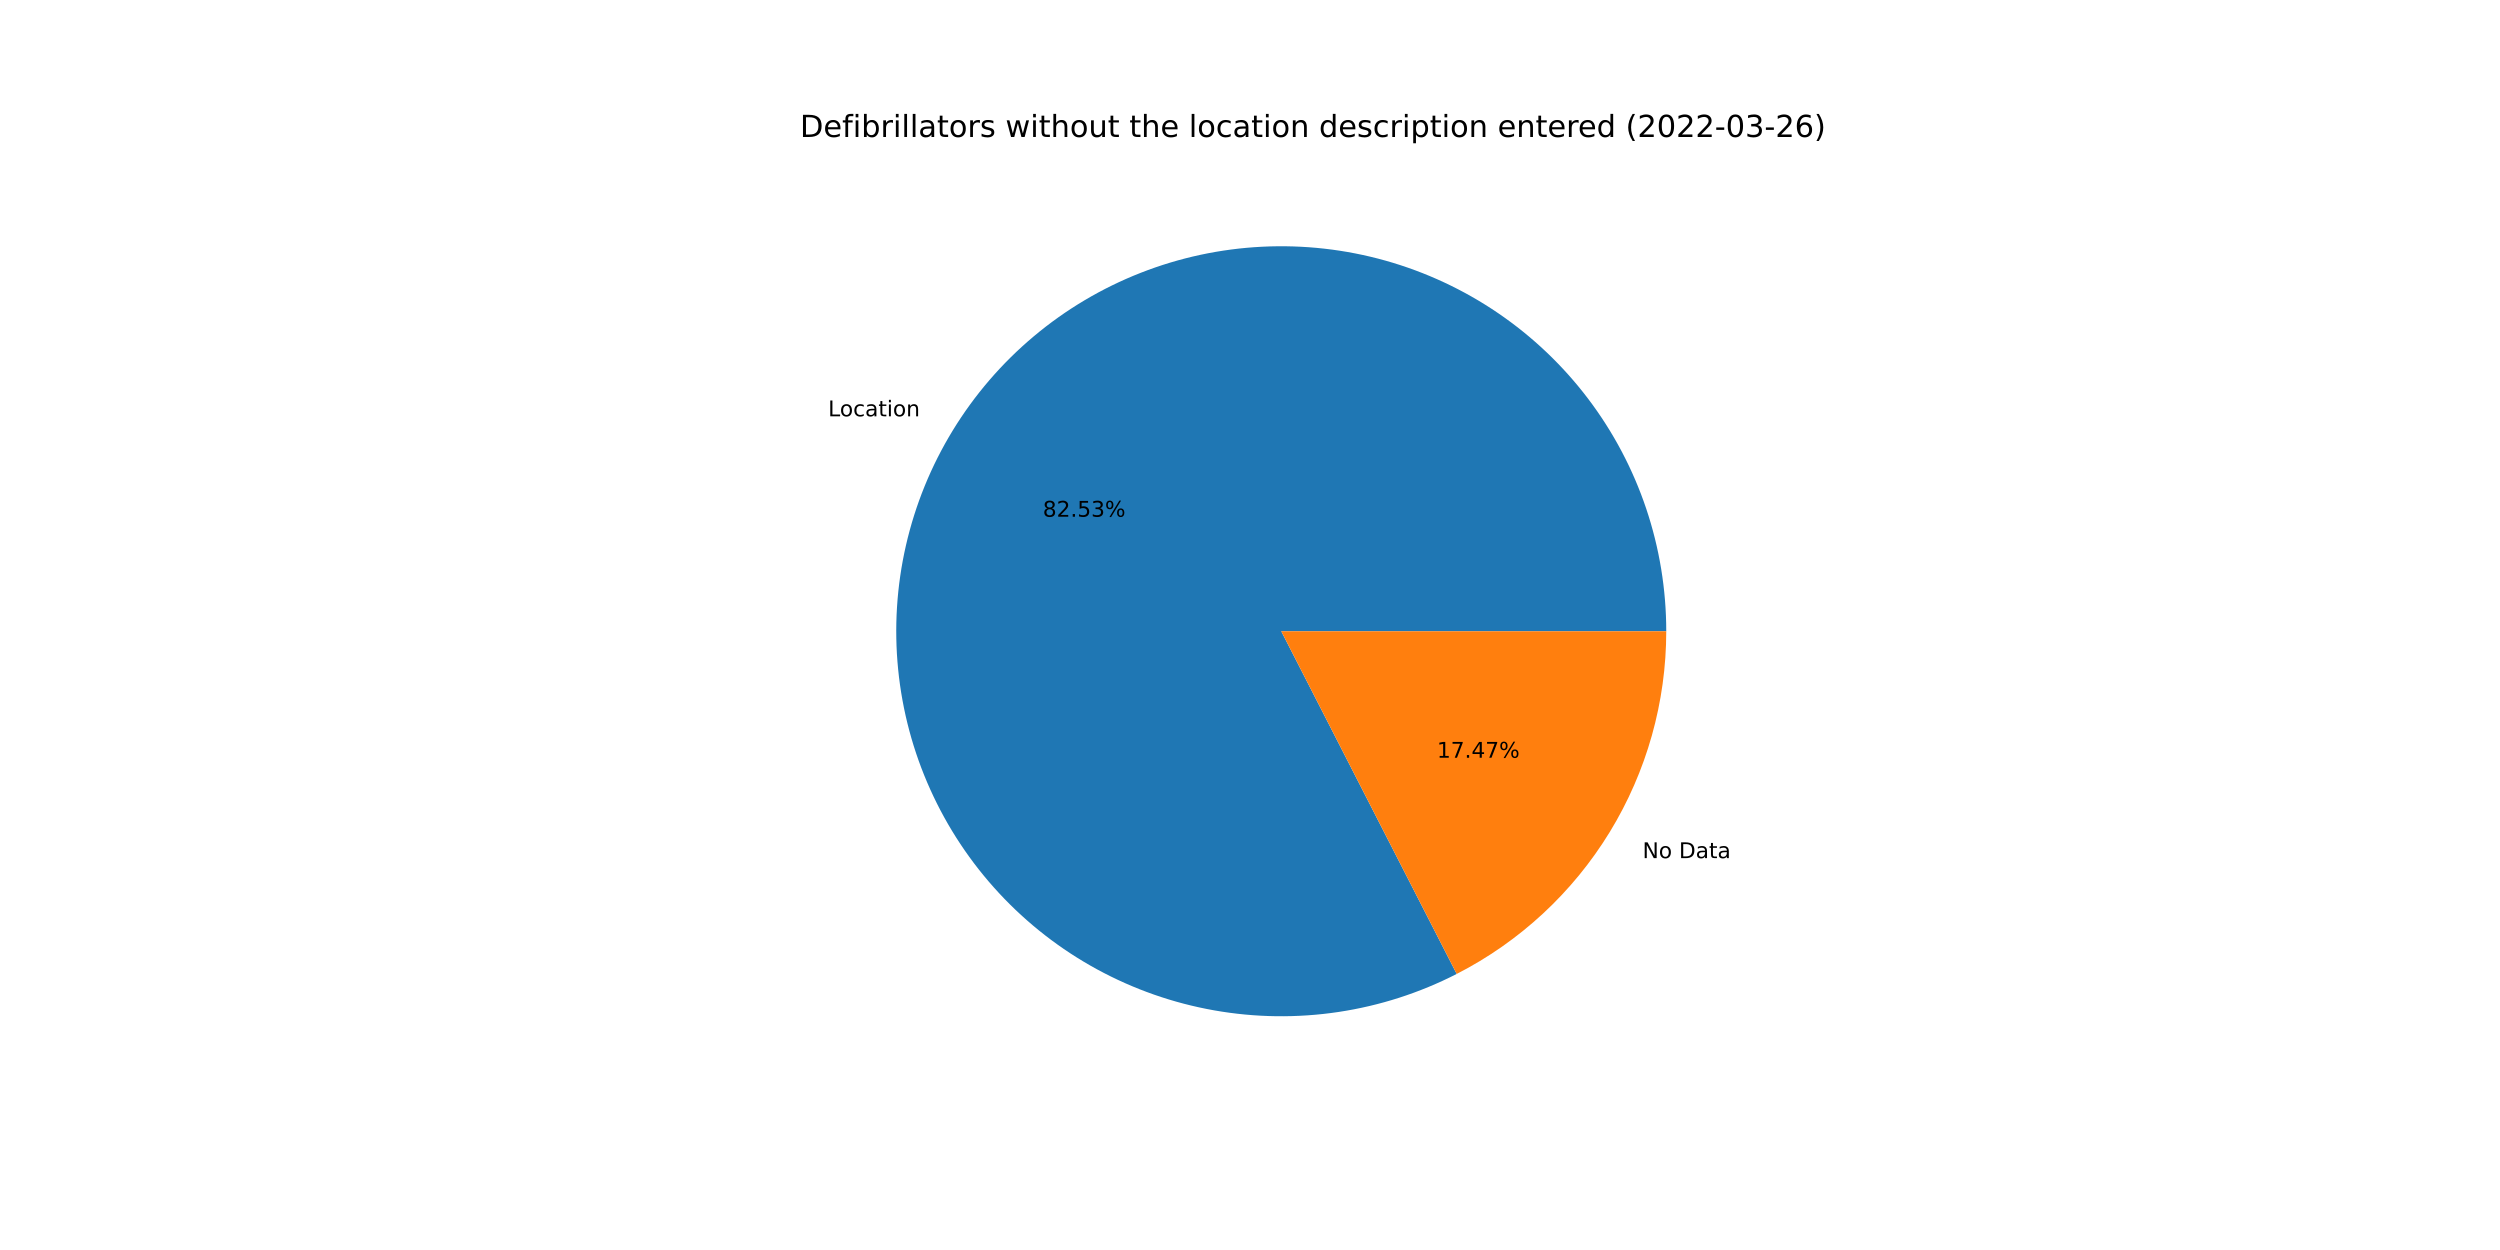
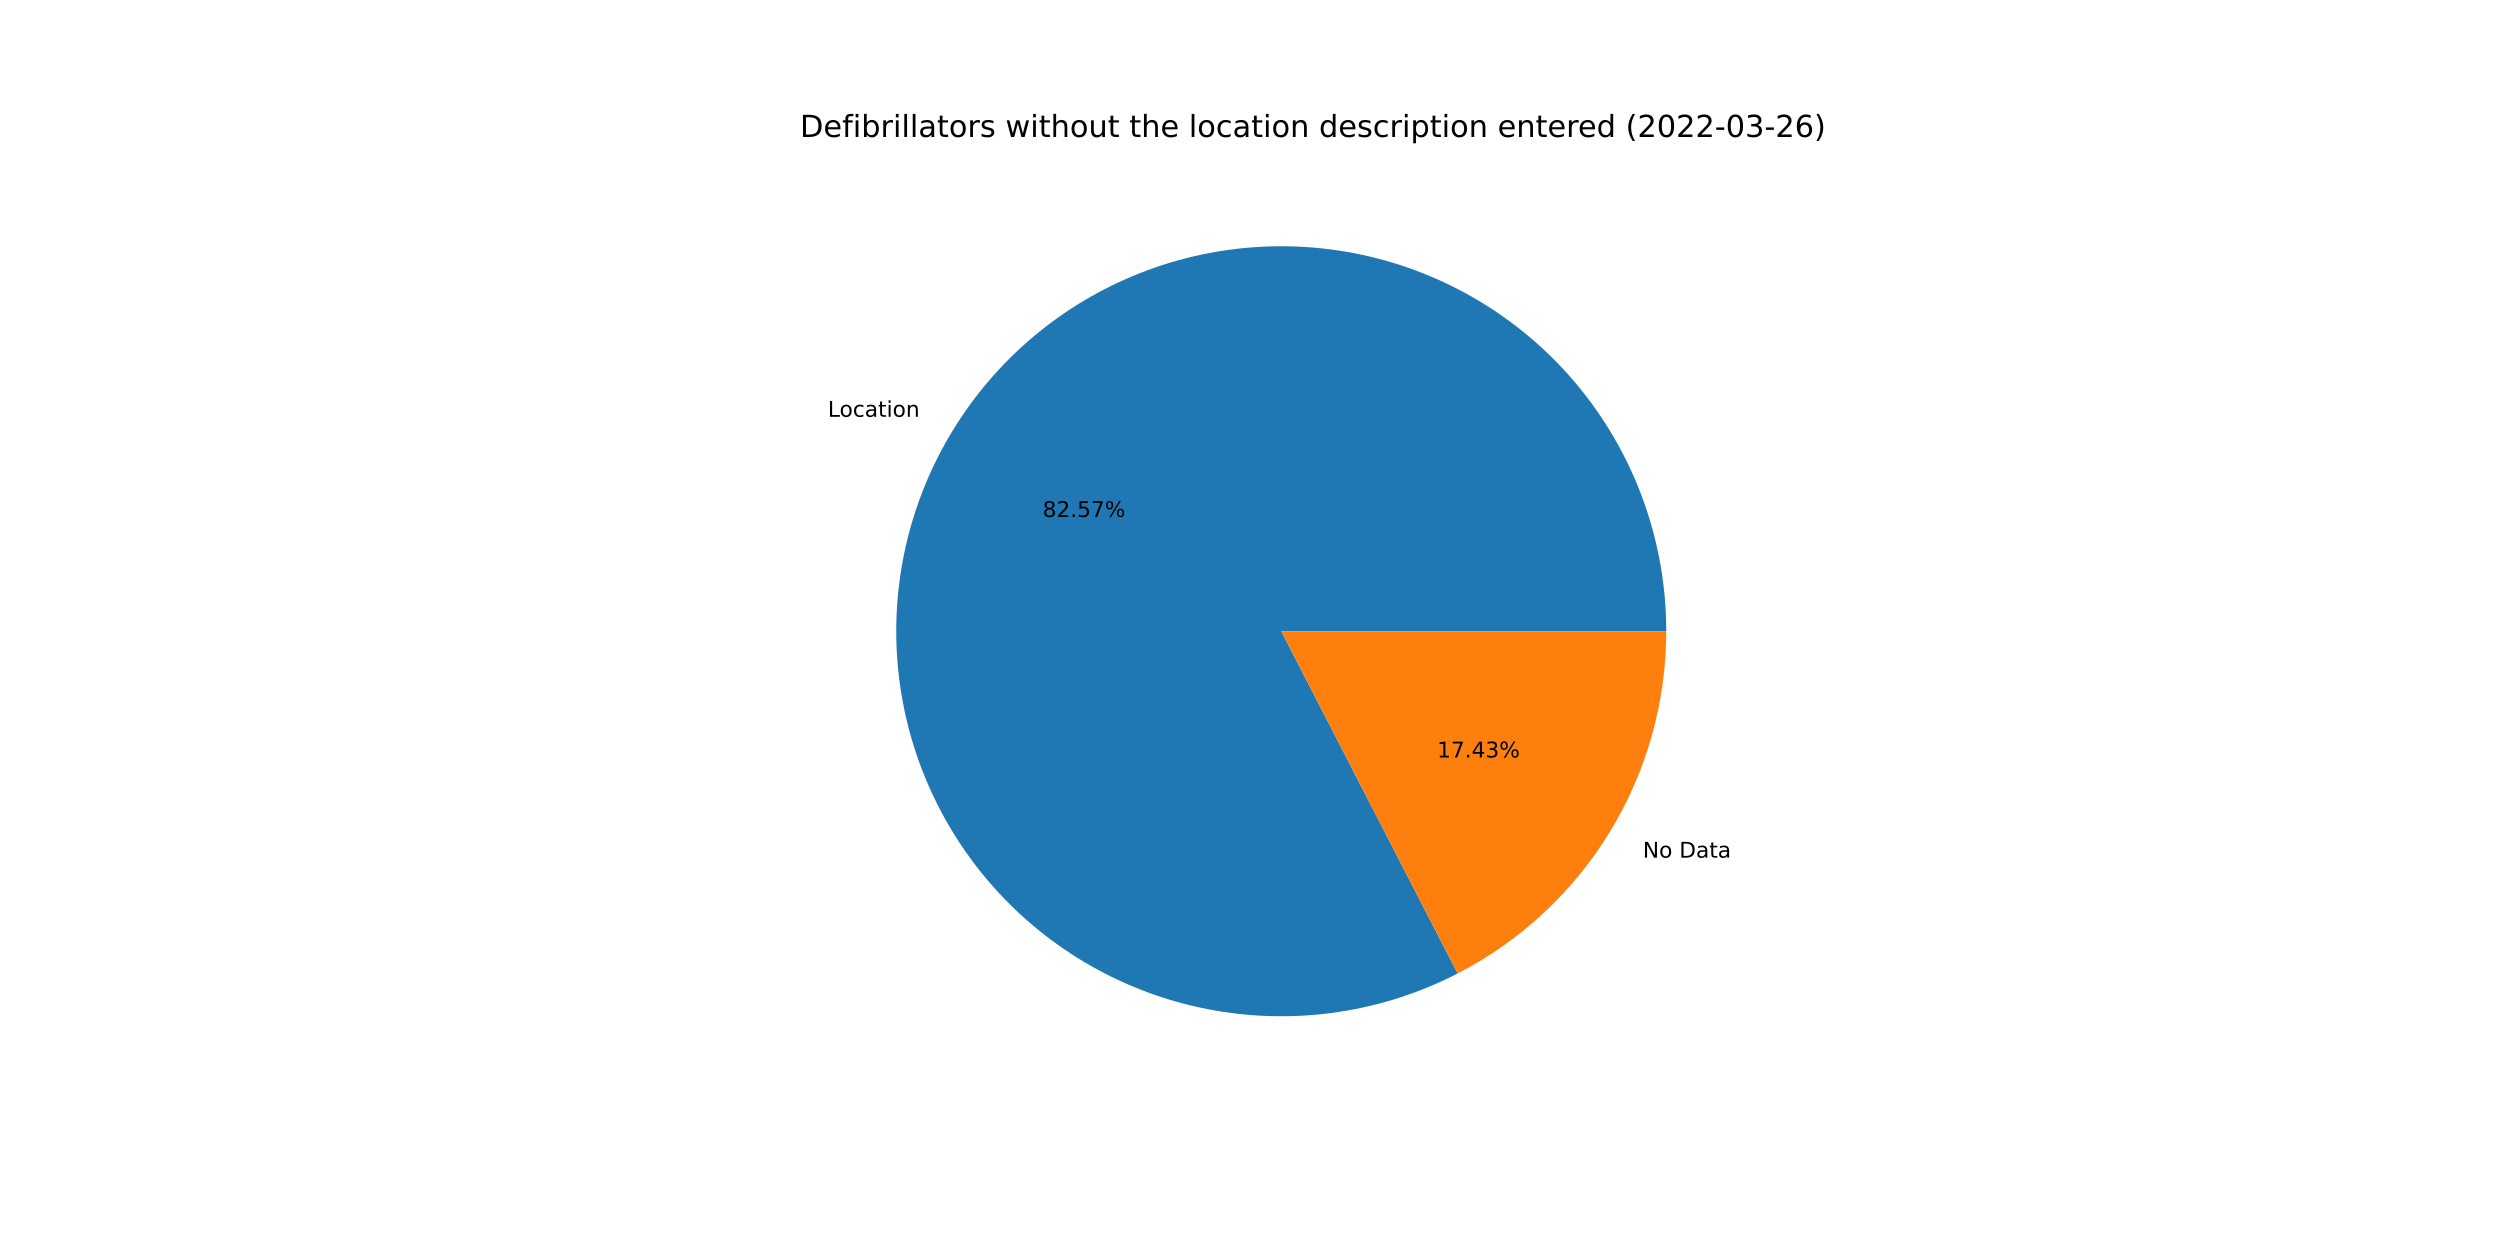
<svg xmlns="http://www.w3.org/2000/svg" xmlns:xlink="http://www.w3.org/1999/xlink" width="1152pt" height="576pt" viewBox="0 0 1152 576" version="1.1">
  <defs>
    <style type="text/css">*{stroke-linejoin: round; stroke-linecap: butt}</style>
  </defs>
  <g id="figure_1">
    <g id="patch_1">
      <path d="M 0 576  L 1152 576  L 1152 0  L 0 0  z " style="fill: #ffffff" />
    </g>
    <g id="axes_1">
      <g id="patch_2">
-         <path d="M 767.808 290.88  C 767.808 271.672 764.689 252.591 758.572 234.384  C 752.455 216.176 743.422 199.082 731.825 183.77  C 720.228 168.458 706.221 155.13 690.352 144.309  C 674.483 133.487 656.961 125.314 638.472 120.109  C 619.983 114.904 600.771 112.737 581.587 113.691  C 562.403 114.645 543.5 118.709 525.619 125.723  C 507.737 132.736 491.113 142.608 476.396 154.951  C 461.679 167.294 449.064 181.945 439.044 198.333  C 429.024 214.72 421.732 232.626 417.452 251.351  C 413.172 270.076 411.962 289.372 413.868 308.485  C 415.774 327.598 420.771 346.275 428.665 363.786  C 436.558 381.297 447.243 397.41 460.302 411.496  C 473.361 425.581 488.621 437.453 505.486 446.647  C 522.351 455.84 540.597 462.234 559.511 465.578  C 578.426 468.923 597.758 469.173 616.753 466.32  C 635.748 463.467 654.153 457.547 671.251 448.794  L 590.4 290.88  L 767.808 290.88  z " style="fill: #1f77b4" />
+         <path d="M 767.808 290.88  C 767.808 271.662 764.685 252.572 758.562 234.355  C 752.439 216.139 743.397 199.038 731.789 183.722  C 720.181 168.406 706.161 155.078 690.279 144.259  C 674.396 133.439 656.86 125.272 638.358 120.077  C 619.856 114.882 600.632 112.728 581.439 113.698  C 562.245 114.669 543.337 118.752 525.453 125.788  C 507.57 132.823 490.947 142.718 476.237 155.084  C 461.527 167.451 448.924 182.126 438.921 198.535  C 428.917 214.944 421.646 232.87 417.393 251.611  C 413.139 270.352 411.958 289.66 413.897 308.78  C 415.836 327.9 420.869 346.578 428.799 364.083  C 436.729 381.589 447.451 397.69 460.544 411.757  C 473.638 425.823 488.931 437.669 505.825 446.831  C 522.718 455.992 540.988 462.348 559.92 465.65  C 578.852 468.952 598.196 469.155 617.193 466.253  C 636.19 463.351 654.59 457.381 671.673 448.577  L 590.4 290.88  L 767.808 290.88  z " style="fill: #1f77b4" />
      </g>
      <g id="patch_3">
-         <path d="M 671.251 448.794  C 700.318 433.911 724.72 411.288 741.756 383.427  C 758.791 355.567 767.808 323.536 767.808 290.88  L 590.4 290.88  L 671.251 448.794  z " style="fill: #ff7f0e" />
+         <path d="M 671.673 448.577  C 700.629 433.654 724.923 411.039 741.879 383.225  C 758.836 355.41 767.808 323.456 767.808 290.88  L 590.4 290.88  L 671.673 448.577  z " style="fill: #ff7f0e" />
      </g>
      <g id="matplotlib.axis_1" />
      <g id="matplotlib.axis_2" />
      <g id="text_1">
-         <g transform="translate(381.6118 191.8372)scale(0.1 -0.1)">
+         <g transform="translate(381.4757 192.0601)scale(0.1 -0.1)">
          <defs>
            <path id="DejaVuSans-4c" d="M 628 4666  L 1259 4666  L 1259 531  L 3531 531  L 3531 0  L 628 0  L 628 4666  z " transform="scale(0.015625)" />
            <path id="DejaVuSans-6f" d="M 1959 3097  Q 1497 3097 1228 2736  Q 959 2375 959 1747  Q 959 1119 1226 758  Q 1494 397 1959 397  Q 2419 397 2687 759  Q 2956 1122 2956 1747  Q 2956 2369 2687 2733  Q 2419 3097 1959 3097  z M 1959 3584  Q 2709 3584 3137 3096  Q 3566 2609 3566 1747  Q 3566 888 3137 398  Q 2709 -91 1959 -91  Q 1206 -91 779 398  Q 353 888 353 1747  Q 353 2609 779 3096  Q 1206 3584 1959 3584  z " transform="scale(0.015625)" />
            <path id="DejaVuSans-63" d="M 3122 3366  L 3122 2828  Q 2878 2963 2633 3030  Q 2388 3097 2138 3097  Q 1578 3097 1268 2742  Q 959 2388 959 1747  Q 959 1106 1268 751  Q 1578 397 2138 397  Q 2388 397 2633 464  Q 2878 531 3122 666  L 3122 134  Q 2881 22 2623 -34  Q 2366 -91 2075 -91  Q 1284 -91 818 406  Q 353 903 353 1747  Q 353 2603 823 3093  Q 1294 3584 2113 3584  Q 2378 3584 2631 3529  Q 2884 3475 3122 3366  z " transform="scale(0.015625)" />
            <path id="DejaVuSans-61" d="M 2194 1759  Q 1497 1759 1228 1600  Q 959 1441 959 1056  Q 959 750 1161 570  Q 1363 391 1709 391  Q 2188 391 2477 730  Q 2766 1069 2766 1631  L 2766 1759  L 2194 1759  z M 3341 1997  L 3341 0  L 2766 0  L 2766 531  Q 2569 213 2275 61  Q 1981 -91 1556 -91  Q 1019 -91 701 211  Q 384 513 384 1019  Q 384 1609 779 1909  Q 1175 2209 1959 2209  L 2766 2209  L 2766 2266  Q 2766 2663 2505 2880  Q 2244 3097 1772 3097  Q 1472 3097 1187 3025  Q 903 2953 641 2809  L 641 3341  Q 956 3463 1253 3523  Q 1550 3584 1831 3584  Q 2591 3584 2966 3190  Q 3341 2797 3341 1997  z " transform="scale(0.015625)" />
            <path id="DejaVuSans-74" d="M 1172 4494  L 1172 3500  L 2356 3500  L 2356 3053  L 1172 3053  L 1172 1153  Q 1172 725 1289 603  Q 1406 481 1766 481  L 2356 481  L 2356 0  L 1766 0  Q 1100 0 847 248  Q 594 497 594 1153  L 594 3053  L 172 3053  L 172 3500  L 594 3500  L 594 4494  L 1172 4494  z " transform="scale(0.015625)" />
            <path id="DejaVuSans-69" d="M 603 3500  L 1178 3500  L 1178 0  L 603 0  L 603 3500  z M 603 4863  L 1178 4863  L 1178 4134  L 603 4134  L 603 4863  z " transform="scale(0.015625)" />
            <path id="DejaVuSans-6e" d="M 3513 2113  L 3513 0  L 2938 0  L 2938 2094  Q 2938 2591 2744 2837  Q 2550 3084 2163 3084  Q 1697 3084 1428 2787  Q 1159 2491 1159 1978  L 1159 0  L 581 0  L 581 3500  L 1159 3500  L 1159 2956  Q 1366 3272 1645 3428  Q 1925 3584 2291 3584  Q 2894 3584 3203 3211  Q 3513 2838 3513 2113  z " transform="scale(0.015625)" />
          </defs>
          <use xlink:href="#DejaVuSans-4c" />
          <use xlink:href="#DejaVuSans-6f" x="53.963" />
          <use xlink:href="#DejaVuSans-63" x="115.145" />
          <use xlink:href="#DejaVuSans-61" x="170.125" />
          <use xlink:href="#DejaVuSans-74" x="231.404" />
          <use xlink:href="#DejaVuSans-69" x="270.613" />
          <use xlink:href="#DejaVuSans-6f" x="298.396" />
          <use xlink:href="#DejaVuSans-6e" x="359.578" />
        </g>
      </g>
      <g id="text_2">
-         <g transform="translate(480.5217 238.1109)scale(0.1 -0.1)">
+         <g transform="translate(480.4475 238.2325)scale(0.1 -0.1)">
          <defs>
            <path id="DejaVuSans-38" d="M 2034 2216  Q 1584 2216 1326 1975  Q 1069 1734 1069 1313  Q 1069 891 1326 650  Q 1584 409 2034 409  Q 2484 409 2743 651  Q 3003 894 3003 1313  Q 3003 1734 2745 1975  Q 2488 2216 2034 2216  z M 1403 2484  Q 997 2584 770 2862  Q 544 3141 544 3541  Q 544 4100 942 4425  Q 1341 4750 2034 4750  Q 2731 4750 3128 4425  Q 3525 4100 3525 3541  Q 3525 3141 3298 2862  Q 3072 2584 2669 2484  Q 3125 2378 3379 2068  Q 3634 1759 3634 1313  Q 3634 634 3220 271  Q 2806 -91 2034 -91  Q 1263 -91 848 271  Q 434 634 434 1313  Q 434 1759 690 2068  Q 947 2378 1403 2484  z M 1172 3481  Q 1172 3119 1398 2916  Q 1625 2713 2034 2713  Q 2441 2713 2670 2916  Q 2900 3119 2900 3481  Q 2900 3844 2670 4047  Q 2441 4250 2034 4250  Q 1625 4250 1398 4047  Q 1172 3844 1172 3481  z " transform="scale(0.015625)" />
            <path id="DejaVuSans-32" d="M 1228 531  L 3431 531  L 3431 0  L 469 0  L 469 531  Q 828 903 1448 1529  Q 2069 2156 2228 2338  Q 2531 2678 2651 2914  Q 2772 3150 2772 3378  Q 2772 3750 2511 3984  Q 2250 4219 1831 4219  Q 1534 4219 1204 4116  Q 875 4013 500 3803  L 500 4441  Q 881 4594 1212 4672  Q 1544 4750 1819 4750  Q 2544 4750 2975 4387  Q 3406 4025 3406 3419  Q 3406 3131 3298 2873  Q 3191 2616 2906 2266  Q 2828 2175 2409 1742  Q 1991 1309 1228 531  z " transform="scale(0.015625)" />
            <path id="DejaVuSans-2e" d="M 684 794  L 1344 794  L 1344 0  L 684 0  L 684 794  z " transform="scale(0.015625)" />
            <path id="DejaVuSans-35" d="M 691 4666  L 3169 4666  L 3169 4134  L 1269 4134  L 1269 2991  Q 1406 3038 1543 3061  Q 1681 3084 1819 3084  Q 2600 3084 3056 2656  Q 3513 2228 3513 1497  Q 3513 744 3044 326  Q 2575 -91 1722 -91  Q 1428 -91 1123 -41  Q 819 9 494 109  L 494 744  Q 775 591 1075 516  Q 1375 441 1709 441  Q 2250 441 2565 725  Q 2881 1009 2881 1497  Q 2881 1984 2565 2268  Q 2250 2553 1709 2553  Q 1456 2553 1204 2497  Q 953 2441 691 2322  L 691 4666  z " transform="scale(0.015625)" />
-             <path id="DejaVuSans-33" d="M 2597 2516  Q 3050 2419 3304 2112  Q 3559 1806 3559 1356  Q 3559 666 3084 287  Q 2609 -91 1734 -91  Q 1441 -91 1130 -33  Q 819 25 488 141  L 488 750  Q 750 597 1062 519  Q 1375 441 1716 441  Q 2309 441 2620 675  Q 2931 909 2931 1356  Q 2931 1769 2642 2001  Q 2353 2234 1838 2234  L 1294 2234  L 1294 2753  L 1863 2753  Q 2328 2753 2575 2939  Q 2822 3125 2822 3475  Q 2822 3834 2567 4026  Q 2313 4219 1838 4219  Q 1578 4219 1281 4162  Q 984 4106 628 3988  L 628 4550  Q 988 4650 1302 4700  Q 1616 4750 1894 4750  Q 2613 4750 3031 4423  Q 3450 4097 3450 3541  Q 3450 3153 3228 2886  Q 3006 2619 2597 2516  z " transform="scale(0.015625)" />
+             <path id="DejaVuSans-37" d="M 525 4666  L 3525 4666  L 3525 4397  L 1831 0  L 1172 0  L 2766 4134  L 525 4134  L 525 4666  z " transform="scale(0.015625)" />
            <path id="DejaVuSans-25" d="M 4653 2053  Q 4381 2053 4226 1822  Q 4072 1591 4072 1178  Q 4072 772 4226 539  Q 4381 306 4653 306  Q 4919 306 5073 539  Q 5228 772 5228 1178  Q 5228 1588 5073 1820  Q 4919 2053 4653 2053  z M 4653 2450  Q 5147 2450 5437 2106  Q 5728 1763 5728 1178  Q 5728 594 5436 251  Q 5144 -91 4653 -91  Q 4153 -91 3862 251  Q 3572 594 3572 1178  Q 3572 1766 3864 2108  Q 4156 2450 4653 2450  z M 1428 4353  Q 1159 4353 1004 4120  Q 850 3888 850 3481  Q 850 3069 1003 2837  Q 1156 2606 1428 2606  Q 1700 2606 1854 2837  Q 2009 3069 2009 3481  Q 2009 3884 1853 4118  Q 1697 4353 1428 4353  z M 4250 4750  L 4750 4750  L 1831 -91  L 1331 -91  L 4250 4750  z M 1428 4750  Q 1922 4750 2215 4408  Q 2509 4066 2509 3481  Q 2509 2891 2217 2550  Q 1925 2209 1428 2209  Q 931 2209 642 2551  Q 353 2894 353 3481  Q 353 4063 643 4406  Q 934 4750 1428 4750  z " transform="scale(0.015625)" />
          </defs>
          <use xlink:href="#DejaVuSans-38" />
          <use xlink:href="#DejaVuSans-32" x="63.623" />
          <use xlink:href="#DejaVuSans-2e" x="127.246" />
          <use xlink:href="#DejaVuSans-35" x="159.033" />
-           <use xlink:href="#DejaVuSans-33" x="222.656" />
+           <use xlink:href="#DejaVuSans-37" x="222.656" />
          <use xlink:href="#DejaVuSans-25" x="286.279" />
        </g>
      </g>
      <g id="text_3">
-         <g transform="translate(756.8914 395.4415)scale(0.1 -0.1)">
+         <g transform="translate(757.0274 395.2187)scale(0.1 -0.1)">
          <defs>
            <path id="DejaVuSans-4e" d="M 628 4666  L 1478 4666  L 3547 763  L 3547 4666  L 4159 4666  L 4159 0  L 3309 0  L 1241 3903  L 1241 0  L 628 0  L 628 4666  z " transform="scale(0.015625)" />
            <path id="DejaVuSans-20" transform="scale(0.015625)" />
            <path id="DejaVuSans-44" d="M 1259 4147  L 1259 519  L 2022 519  Q 2988 519 3436 956  Q 3884 1394 3884 2338  Q 3884 3275 3436 3711  Q 2988 4147 2022 4147  L 1259 4147  z M 628 4666  L 1925 4666  Q 3281 4666 3915 4102  Q 4550 3538 4550 2338  Q 4550 1131 3912 565  Q 3275 0 1925 0  L 628 0  L 628 4666  z " transform="scale(0.015625)" />
          </defs>
          <use xlink:href="#DejaVuSans-4e" />
          <use xlink:href="#DejaVuSans-6f" x="74.805" />
          <use xlink:href="#DejaVuSans-20" x="135.986" />
          <use xlink:href="#DejaVuSans-44" x="167.773" />
          <use xlink:href="#DejaVuSans-61" x="244.775" />
          <use xlink:href="#DejaVuSans-74" x="306.055" />
          <use xlink:href="#DejaVuSans-61" x="345.264" />
        </g>
      </g>
      <g id="text_4">
-         <g transform="translate(662.1486 349.1678)scale(0.1 -0.1)">
+         <g transform="translate(662.2228 349.0463)scale(0.1 -0.1)">
          <defs>
            <path id="DejaVuSans-31" d="M 794 531  L 1825 531  L 1825 4091  L 703 3866  L 703 4441  L 1819 4666  L 2450 4666  L 2450 531  L 3481 531  L 3481 0  L 794 0  L 794 531  z " transform="scale(0.015625)" />
-             <path id="DejaVuSans-37" d="M 525 4666  L 3525 4666  L 3525 4397  L 1831 0  L 1172 0  L 2766 4134  L 525 4134  L 525 4666  z " transform="scale(0.015625)" />
            <path id="DejaVuSans-34" d="M 2419 4116  L 825 1625  L 2419 1625  L 2419 4116  z M 2253 4666  L 3047 4666  L 3047 1625  L 3713 1625  L 3713 1100  L 3047 1100  L 3047 0  L 2419 0  L 2419 1100  L 313 1100  L 313 1709  L 2253 4666  z " transform="scale(0.015625)" />
+             <path id="DejaVuSans-33" d="M 2597 2516  Q 3050 2419 3304 2112  Q 3559 1806 3559 1356  Q 3559 666 3084 287  Q 2609 -91 1734 -91  Q 1441 -91 1130 -33  Q 819 25 488 141  L 488 750  Q 750 597 1062 519  Q 1375 441 1716 441  Q 2309 441 2620 675  Q 2931 909 2931 1356  Q 2931 1769 2642 2001  Q 2353 2234 1838 2234  L 1294 2234  L 1294 2753  L 1863 2753  Q 2328 2753 2575 2939  Q 2822 3125 2822 3475  Q 2822 3834 2567 4026  Q 2313 4219 1838 4219  Q 1578 4219 1281 4162  Q 984 4106 628 3988  L 628 4550  Q 988 4650 1302 4700  Q 1616 4750 1894 4750  Q 2613 4750 3031 4423  Q 3450 4097 3450 3541  Q 3450 3153 3228 2886  Q 3006 2619 2597 2516  z " transform="scale(0.015625)" />
          </defs>
          <use xlink:href="#DejaVuSans-31" />
          <use xlink:href="#DejaVuSans-37" x="63.623" />
          <use xlink:href="#DejaVuSans-2e" x="127.246" />
          <use xlink:href="#DejaVuSans-34" x="159.033" />
-           <use xlink:href="#DejaVuSans-37" x="222.656" />
+           <use xlink:href="#DejaVuSans-33" x="222.656" />
          <use xlink:href="#DejaVuSans-25" x="286.279" />
        </g>
      </g>
      <g id="text_5">
        <g transform="translate(368.64 63.12)scale(0.14 -0.14)">
          <defs>
            <path id="DejaVuSans-65" d="M 3597 1894  L 3597 1613  L 953 1613  Q 991 1019 1311 708  Q 1631 397 2203 397  Q 2534 397 2845 478  Q 3156 559 3463 722  L 3463 178  Q 3153 47 2828 -22  Q 2503 -91 2169 -91  Q 1331 -91 842 396  Q 353 884 353 1716  Q 353 2575 817 3079  Q 1281 3584 2069 3584  Q 2775 3584 3186 3129  Q 3597 2675 3597 1894  z M 3022 2063  Q 3016 2534 2758 2815  Q 2500 3097 2075 3097  Q 1594 3097 1305 2825  Q 1016 2553 972 2059  L 3022 2063  z " transform="scale(0.015625)" />
            <path id="DejaVuSans-66" d="M 2375 4863  L 2375 4384  L 1825 4384  Q 1516 4384 1395 4259  Q 1275 4134 1275 3809  L 1275 3500  L 2222 3500  L 2222 3053  L 1275 3053  L 1275 0  L 697 0  L 697 3053  L 147 3053  L 147 3500  L 697 3500  L 697 3744  Q 697 4328 969 4595  Q 1241 4863 1831 4863  L 2375 4863  z " transform="scale(0.015625)" />
            <path id="DejaVuSans-62" d="M 3116 1747  Q 3116 2381 2855 2742  Q 2594 3103 2138 3103  Q 1681 3103 1420 2742  Q 1159 2381 1159 1747  Q 1159 1113 1420 752  Q 1681 391 2138 391  Q 2594 391 2855 752  Q 3116 1113 3116 1747  z M 1159 2969  Q 1341 3281 1617 3432  Q 1894 3584 2278 3584  Q 2916 3584 3314 3078  Q 3713 2572 3713 1747  Q 3713 922 3314 415  Q 2916 -91 2278 -91  Q 1894 -91 1617 61  Q 1341 213 1159 525  L 1159 0  L 581 0  L 581 4863  L 1159 4863  L 1159 2969  z " transform="scale(0.015625)" />
            <path id="DejaVuSans-72" d="M 2631 2963  Q 2534 3019 2420 3045  Q 2306 3072 2169 3072  Q 1681 3072 1420 2755  Q 1159 2438 1159 1844  L 1159 0  L 581 0  L 581 3500  L 1159 3500  L 1159 2956  Q 1341 3275 1631 3429  Q 1922 3584 2338 3584  Q 2397 3584 2469 3576  Q 2541 3569 2628 3553  L 2631 2963  z " transform="scale(0.015625)" />
            <path id="DejaVuSans-6c" d="M 603 4863  L 1178 4863  L 1178 0  L 603 0  L 603 4863  z " transform="scale(0.015625)" />
            <path id="DejaVuSans-73" d="M 2834 3397  L 2834 2853  Q 2591 2978 2328 3040  Q 2066 3103 1784 3103  Q 1356 3103 1142 2972  Q 928 2841 928 2578  Q 928 2378 1081 2264  Q 1234 2150 1697 2047  L 1894 2003  Q 2506 1872 2764 1633  Q 3022 1394 3022 966  Q 3022 478 2636 193  Q 2250 -91 1575 -91  Q 1294 -91 989 -36  Q 684 19 347 128  L 347 722  Q 666 556 975 473  Q 1284 391 1588 391  Q 1994 391 2212 530  Q 2431 669 2431 922  Q 2431 1156 2273 1281  Q 2116 1406 1581 1522  L 1381 1569  Q 847 1681 609 1914  Q 372 2147 372 2553  Q 372 3047 722 3315  Q 1072 3584 1716 3584  Q 2034 3584 2315 3537  Q 2597 3491 2834 3397  z " transform="scale(0.015625)" />
            <path id="DejaVuSans-77" d="M 269 3500  L 844 3500  L 1563 769  L 2278 3500  L 2956 3500  L 3675 769  L 4391 3500  L 4966 3500  L 4050 0  L 3372 0  L 2619 2869  L 1863 0  L 1184 0  L 269 3500  z " transform="scale(0.015625)" />
            <path id="DejaVuSans-68" d="M 3513 2113  L 3513 0  L 2938 0  L 2938 2094  Q 2938 2591 2744 2837  Q 2550 3084 2163 3084  Q 1697 3084 1428 2787  Q 1159 2491 1159 1978  L 1159 0  L 581 0  L 581 4863  L 1159 4863  L 1159 2956  Q 1366 3272 1645 3428  Q 1925 3584 2291 3584  Q 2894 3584 3203 3211  Q 3513 2838 3513 2113  z " transform="scale(0.015625)" />
            <path id="DejaVuSans-75" d="M 544 1381  L 544 3500  L 1119 3500  L 1119 1403  Q 1119 906 1312 657  Q 1506 409 1894 409  Q 2359 409 2629 706  Q 2900 1003 2900 1516  L 2900 3500  L 3475 3500  L 3475 0  L 2900 0  L 2900 538  Q 2691 219 2414 64  Q 2138 -91 1772 -91  Q 1169 -91 856 284  Q 544 659 544 1381  z M 1991 3584  L 1991 3584  z " transform="scale(0.015625)" />
            <path id="DejaVuSans-64" d="M 2906 2969  L 2906 4863  L 3481 4863  L 3481 0  L 2906 0  L 2906 525  Q 2725 213 2448 61  Q 2172 -91 1784 -91  Q 1150 -91 751 415  Q 353 922 353 1747  Q 353 2572 751 3078  Q 1150 3584 1784 3584  Q 2172 3584 2448 3432  Q 2725 3281 2906 2969  z M 947 1747  Q 947 1113 1208 752  Q 1469 391 1925 391  Q 2381 391 2643 752  Q 2906 1113 2906 1747  Q 2906 2381 2643 2742  Q 2381 3103 1925 3103  Q 1469 3103 1208 2742  Q 947 2381 947 1747  z " transform="scale(0.015625)" />
            <path id="DejaVuSans-70" d="M 1159 525  L 1159 -1331  L 581 -1331  L 581 3500  L 1159 3500  L 1159 2969  Q 1341 3281 1617 3432  Q 1894 3584 2278 3584  Q 2916 3584 3314 3078  Q 3713 2572 3713 1747  Q 3713 922 3314 415  Q 2916 -91 2278 -91  Q 1894 -91 1617 61  Q 1341 213 1159 525  z M 3116 1747  Q 3116 2381 2855 2742  Q 2594 3103 2138 3103  Q 1681 3103 1420 2742  Q 1159 2381 1159 1747  Q 1159 1113 1420 752  Q 1681 391 2138 391  Q 2594 391 2855 752  Q 3116 1113 3116 1747  z " transform="scale(0.015625)" />
            <path id="DejaVuSans-28" d="M 1984 4856  Q 1566 4138 1362 3434  Q 1159 2731 1159 2009  Q 1159 1288 1364 580  Q 1569 -128 1984 -844  L 1484 -844  Q 1016 -109 783 600  Q 550 1309 550 2009  Q 550 2706 781 3412  Q 1013 4119 1484 4856  L 1984 4856  z " transform="scale(0.015625)" />
            <path id="DejaVuSans-30" d="M 2034 4250  Q 1547 4250 1301 3770  Q 1056 3291 1056 2328  Q 1056 1369 1301 889  Q 1547 409 2034 409  Q 2525 409 2770 889  Q 3016 1369 3016 2328  Q 3016 3291 2770 3770  Q 2525 4250 2034 4250  z M 2034 4750  Q 2819 4750 3233 4129  Q 3647 3509 3647 2328  Q 3647 1150 3233 529  Q 2819 -91 2034 -91  Q 1250 -91 836 529  Q 422 1150 422 2328  Q 422 3509 836 4129  Q 1250 4750 2034 4750  z " transform="scale(0.015625)" />
            <path id="DejaVuSans-2d" d="M 313 2009  L 1997 2009  L 1997 1497  L 313 1497  L 313 2009  z " transform="scale(0.015625)" />
            <path id="DejaVuSans-36" d="M 2113 2584  Q 1688 2584 1439 2293  Q 1191 2003 1191 1497  Q 1191 994 1439 701  Q 1688 409 2113 409  Q 2538 409 2786 701  Q 3034 994 3034 1497  Q 3034 2003 2786 2293  Q 2538 2584 2113 2584  z M 3366 4563  L 3366 3988  Q 3128 4100 2886 4159  Q 2644 4219 2406 4219  Q 1781 4219 1451 3797  Q 1122 3375 1075 2522  Q 1259 2794 1537 2939  Q 1816 3084 2150 3084  Q 2853 3084 3261 2657  Q 3669 2231 3669 1497  Q 3669 778 3244 343  Q 2819 -91 2113 -91  Q 1303 -91 875 529  Q 447 1150 447 2328  Q 447 3434 972 4092  Q 1497 4750 2381 4750  Q 2619 4750 2861 4703  Q 3103 4656 3366 4563  z " transform="scale(0.015625)" />
            <path id="DejaVuSans-29" d="M 513 4856  L 1013 4856  Q 1481 4119 1714 3412  Q 1947 2706 1947 2009  Q 1947 1309 1714 600  Q 1481 -109 1013 -844  L 513 -844  Q 928 -128 1133 580  Q 1338 1288 1338 2009  Q 1338 2731 1133 3434  Q 928 4138 513 4856  z " transform="scale(0.015625)" />
          </defs>
          <use xlink:href="#DejaVuSans-44" />
          <use xlink:href="#DejaVuSans-65" x="77.002" />
          <use xlink:href="#DejaVuSans-66" x="138.525" />
          <use xlink:href="#DejaVuSans-69" x="173.73" />
          <use xlink:href="#DejaVuSans-62" x="201.514" />
          <use xlink:href="#DejaVuSans-72" x="264.99" />
          <use xlink:href="#DejaVuSans-69" x="306.104" />
          <use xlink:href="#DejaVuSans-6c" x="333.887" />
          <use xlink:href="#DejaVuSans-6c" x="361.67" />
          <use xlink:href="#DejaVuSans-61" x="389.453" />
          <use xlink:href="#DejaVuSans-74" x="450.732" />
          <use xlink:href="#DejaVuSans-6f" x="489.941" />
          <use xlink:href="#DejaVuSans-72" x="551.123" />
          <use xlink:href="#DejaVuSans-73" x="592.236" />
          <use xlink:href="#DejaVuSans-20" x="644.336" />
          <use xlink:href="#DejaVuSans-77" x="676.123" />
          <use xlink:href="#DejaVuSans-69" x="757.91" />
          <use xlink:href="#DejaVuSans-74" x="785.693" />
          <use xlink:href="#DejaVuSans-68" x="824.902" />
          <use xlink:href="#DejaVuSans-6f" x="888.281" />
          <use xlink:href="#DejaVuSans-75" x="949.463" />
          <use xlink:href="#DejaVuSans-74" x="1012.842" />
          <use xlink:href="#DejaVuSans-20" x="1052.051" />
          <use xlink:href="#DejaVuSans-74" x="1083.838" />
          <use xlink:href="#DejaVuSans-68" x="1123.047" />
          <use xlink:href="#DejaVuSans-65" x="1186.426" />
          <use xlink:href="#DejaVuSans-20" x="1247.949" />
          <use xlink:href="#DejaVuSans-6c" x="1279.736" />
          <use xlink:href="#DejaVuSans-6f" x="1307.52" />
          <use xlink:href="#DejaVuSans-63" x="1368.701" />
          <use xlink:href="#DejaVuSans-61" x="1423.682" />
          <use xlink:href="#DejaVuSans-74" x="1484.961" />
          <use xlink:href="#DejaVuSans-69" x="1524.17" />
          <use xlink:href="#DejaVuSans-6f" x="1551.953" />
          <use xlink:href="#DejaVuSans-6e" x="1613.135" />
          <use xlink:href="#DejaVuSans-20" x="1676.514" />
          <use xlink:href="#DejaVuSans-64" x="1708.301" />
          <use xlink:href="#DejaVuSans-65" x="1771.777" />
          <use xlink:href="#DejaVuSans-73" x="1833.301" />
          <use xlink:href="#DejaVuSans-63" x="1885.4" />
          <use xlink:href="#DejaVuSans-72" x="1940.381" />
          <use xlink:href="#DejaVuSans-69" x="1981.494" />
          <use xlink:href="#DejaVuSans-70" x="2009.277" />
          <use xlink:href="#DejaVuSans-74" x="2072.754" />
          <use xlink:href="#DejaVuSans-69" x="2111.963" />
          <use xlink:href="#DejaVuSans-6f" x="2139.746" />
          <use xlink:href="#DejaVuSans-6e" x="2200.928" />
          <use xlink:href="#DejaVuSans-20" x="2264.307" />
          <use xlink:href="#DejaVuSans-65" x="2296.094" />
          <use xlink:href="#DejaVuSans-6e" x="2357.617" />
          <use xlink:href="#DejaVuSans-74" x="2420.996" />
          <use xlink:href="#DejaVuSans-65" x="2460.205" />
          <use xlink:href="#DejaVuSans-72" x="2521.729" />
          <use xlink:href="#DejaVuSans-65" x="2560.592" />
          <use xlink:href="#DejaVuSans-64" x="2622.115" />
          <use xlink:href="#DejaVuSans-20" x="2685.592" />
          <use xlink:href="#DejaVuSans-28" x="2717.379" />
          <use xlink:href="#DejaVuSans-32" x="2756.393" />
          <use xlink:href="#DejaVuSans-30" x="2820.016" />
          <use xlink:href="#DejaVuSans-32" x="2883.639" />
          <use xlink:href="#DejaVuSans-32" x="2947.262" />
          <use xlink:href="#DejaVuSans-2d" x="3010.885" />
          <use xlink:href="#DejaVuSans-30" x="3046.969" />
          <use xlink:href="#DejaVuSans-33" x="3110.592" />
          <use xlink:href="#DejaVuSans-2d" x="3174.215" />
          <use xlink:href="#DejaVuSans-32" x="3210.299" />
          <use xlink:href="#DejaVuSans-36" x="3273.922" />
          <use xlink:href="#DejaVuSans-29" x="3337.545" />
        </g>
      </g>
    </g>
  </g>
</svg>
